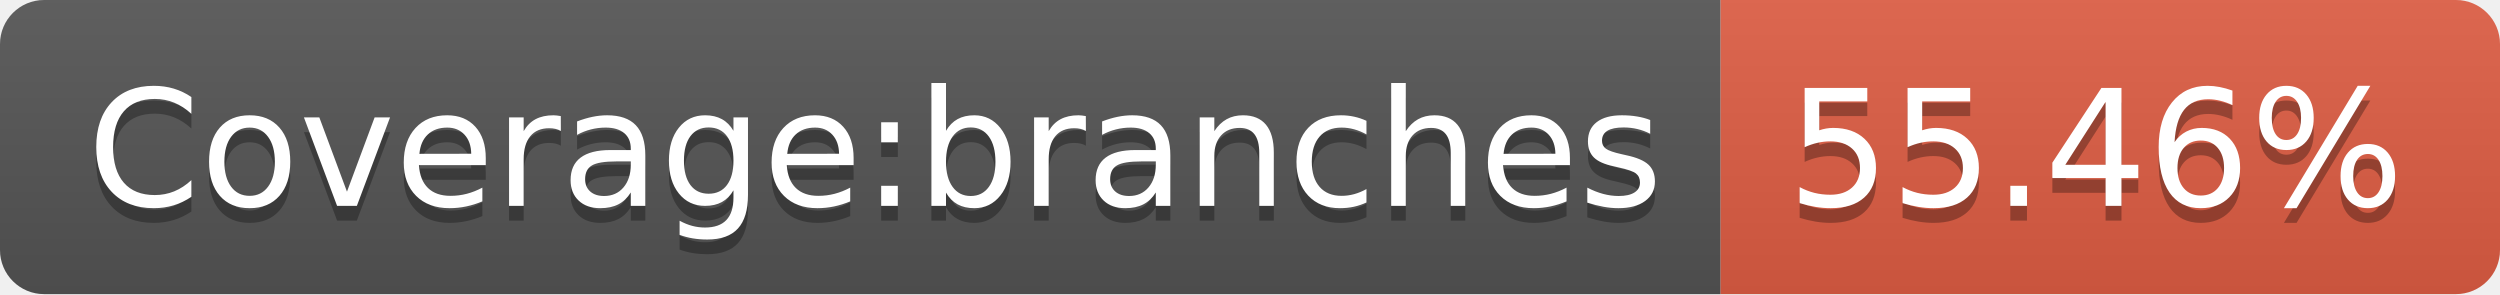
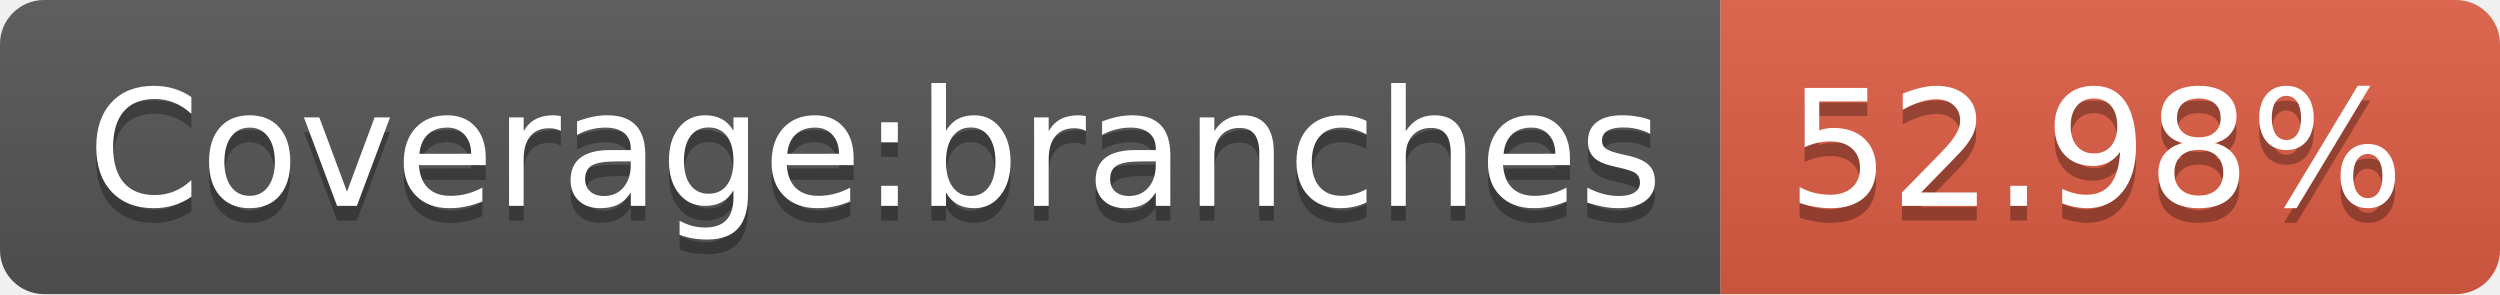
- <svg xmlns="http://www.w3.org/2000/svg" width="170" height="20" role="img" aria-label="Coverage:branches: 55.46%">
+ <svg xmlns="http://www.w3.org/2000/svg" width="170" height="20" role="img" aria-label="Coverage:branches: 52.98%">
  <linearGradient id="s" x2="0" y2="100%">
    <stop offset="0" stop-color="#bbb" stop-opacity=".1" />
    <stop offset="1" stop-opacity=".1" />
  </linearGradient>
  <clipPath id="r">
    <rect width="170" height="20" rx="3" fill="#fff" />
  </clipPath>
  <g clip-path="url(#r)">
    <rect width="117" height="20" fill="#555" />
    <rect x="117" width="53" height="20" fill="#e05d44" />
    <rect width="170" height="20" fill="url(#s)" />
  </g>
  <g fill="#fff" text-anchor="middle" font-family="Verdana,Geneva,DejaVu Sans,sans-serif" text-rendering="geometricPrecision" font-size="110">
    <text aria-hidden="true" x="595" y="150" fill="#010101" fill-opacity=".3" transform="scale(.1)" textLength="1070">Coverage:branches</text>
    <text x="595" y="140" transform="scale(.1)" fill="#fff" textLength="1070">Coverage:branches</text>
-     <text aria-hidden="true" x="1425" y="150" fill="#010101" fill-opacity=".3" transform="scale(.1)" textLength="430">55.46%</text>
-     <text x="1425" y="140" transform="scale(.1)" fill="#fff" textLength="430">55.46%</text>
+     <text aria-hidden="true" x="1425" y="150" fill="#010101" fill-opacity=".3" transform="scale(.1)" textLength="430">52.98%</text>
+     <text x="1425" y="140" transform="scale(.1)" fill="#fff" textLength="430">52.98%</text>
  </g>
</svg>
